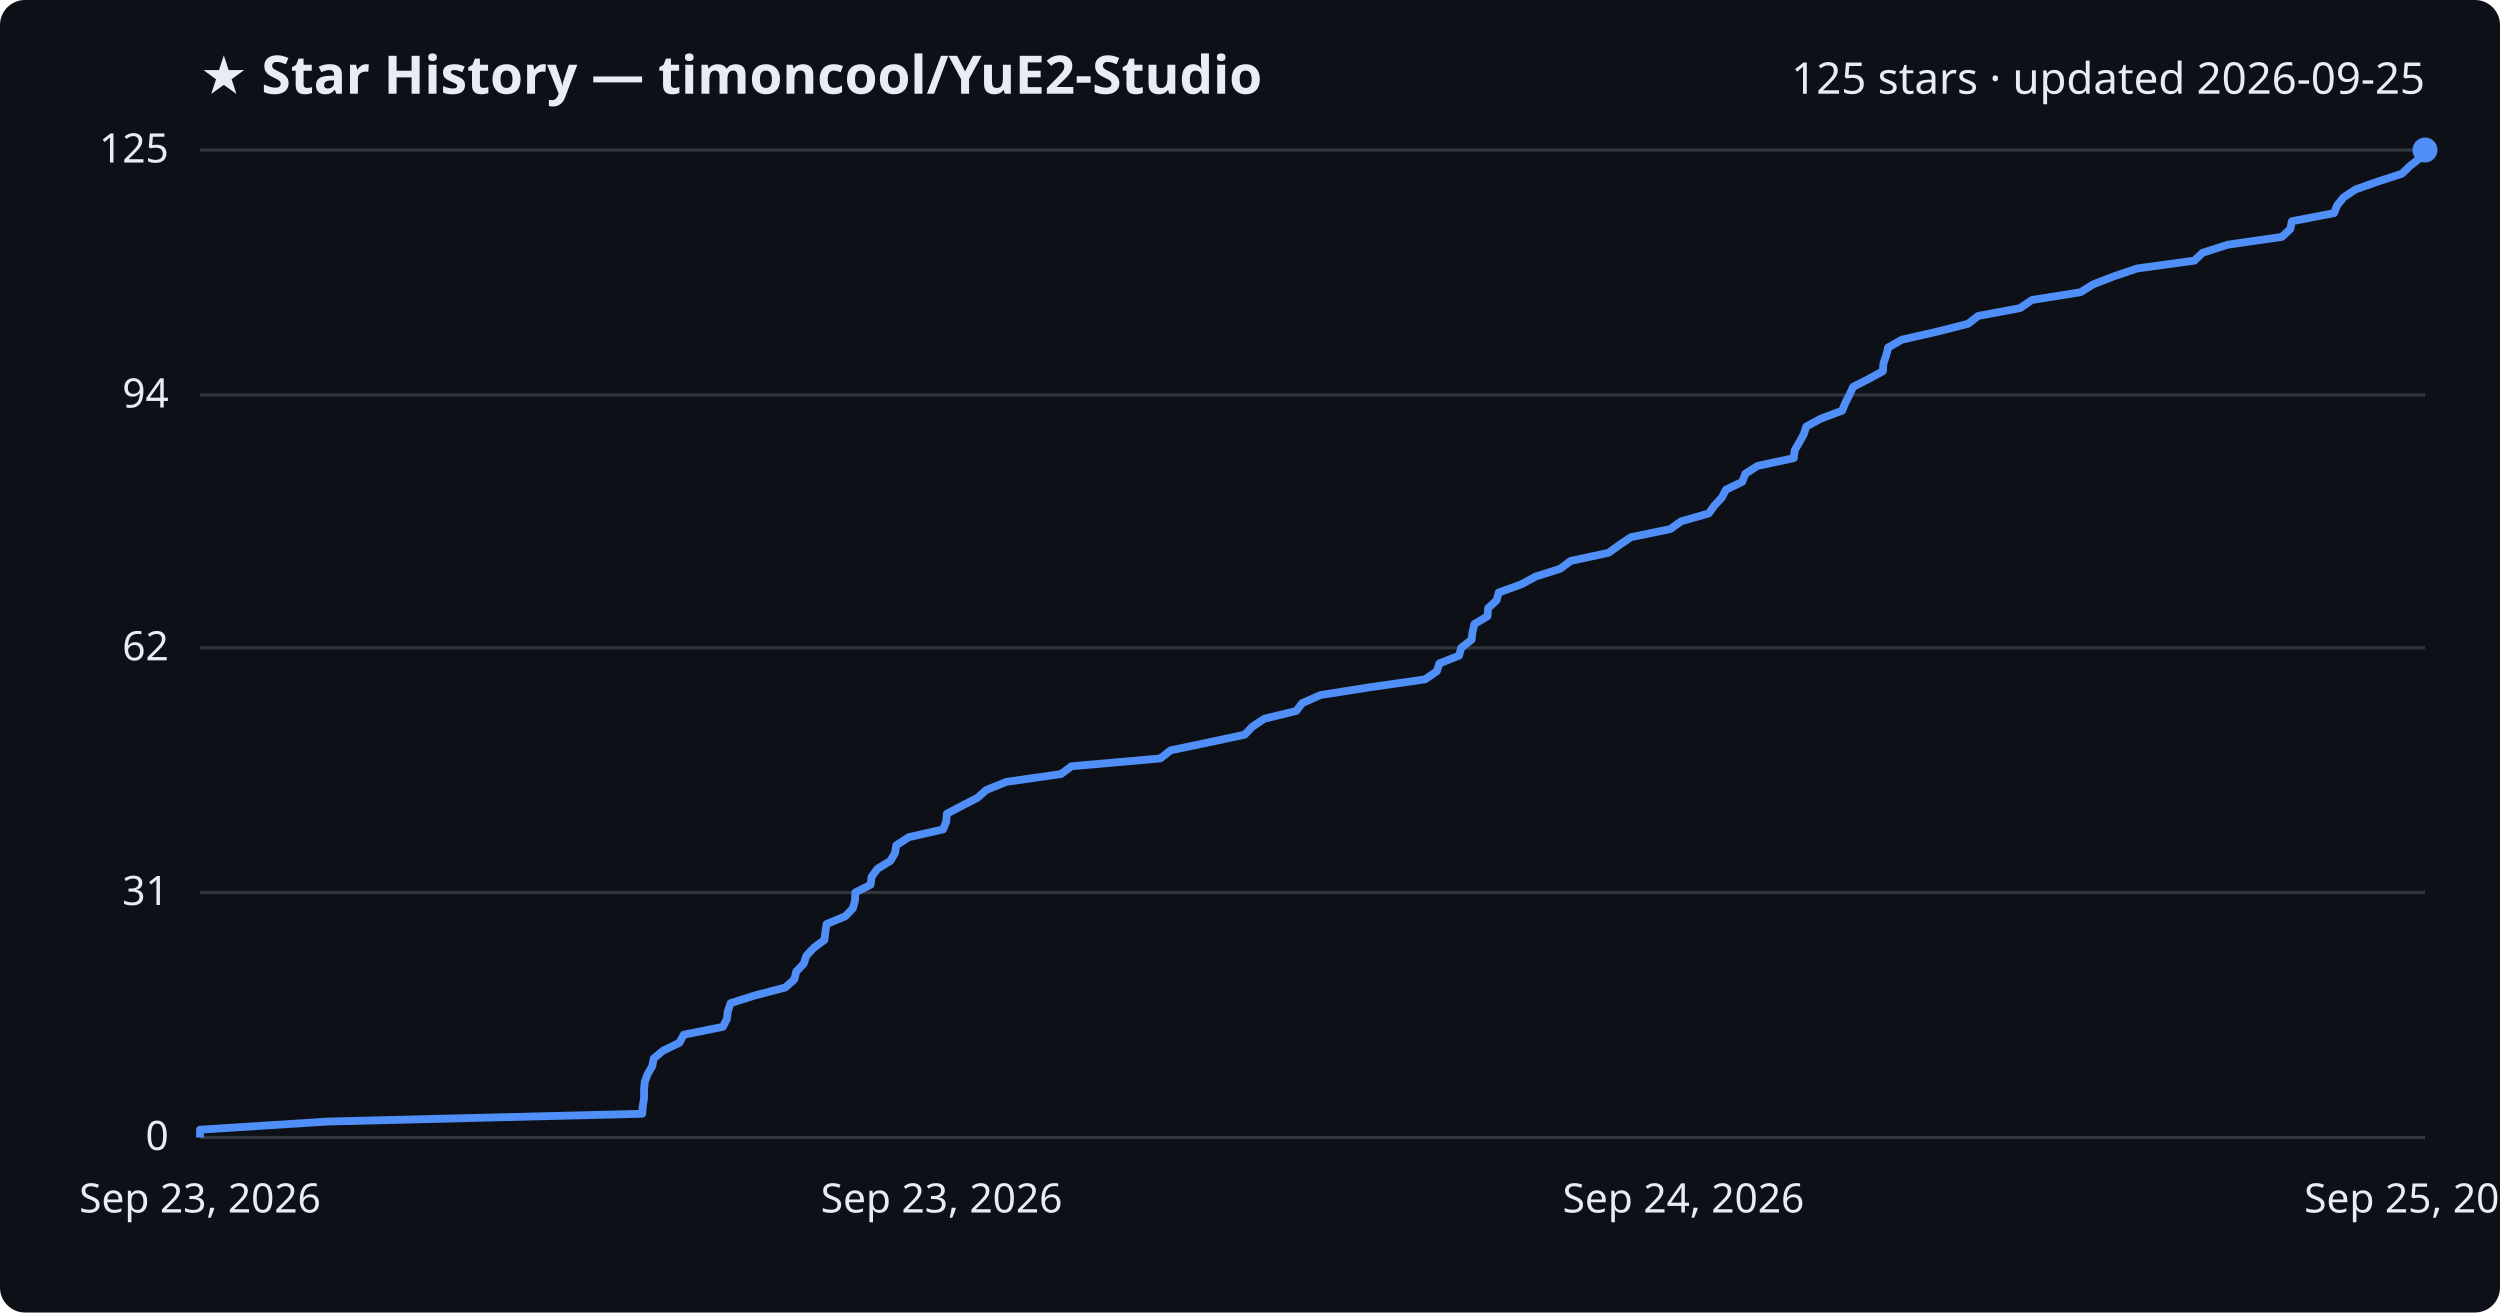
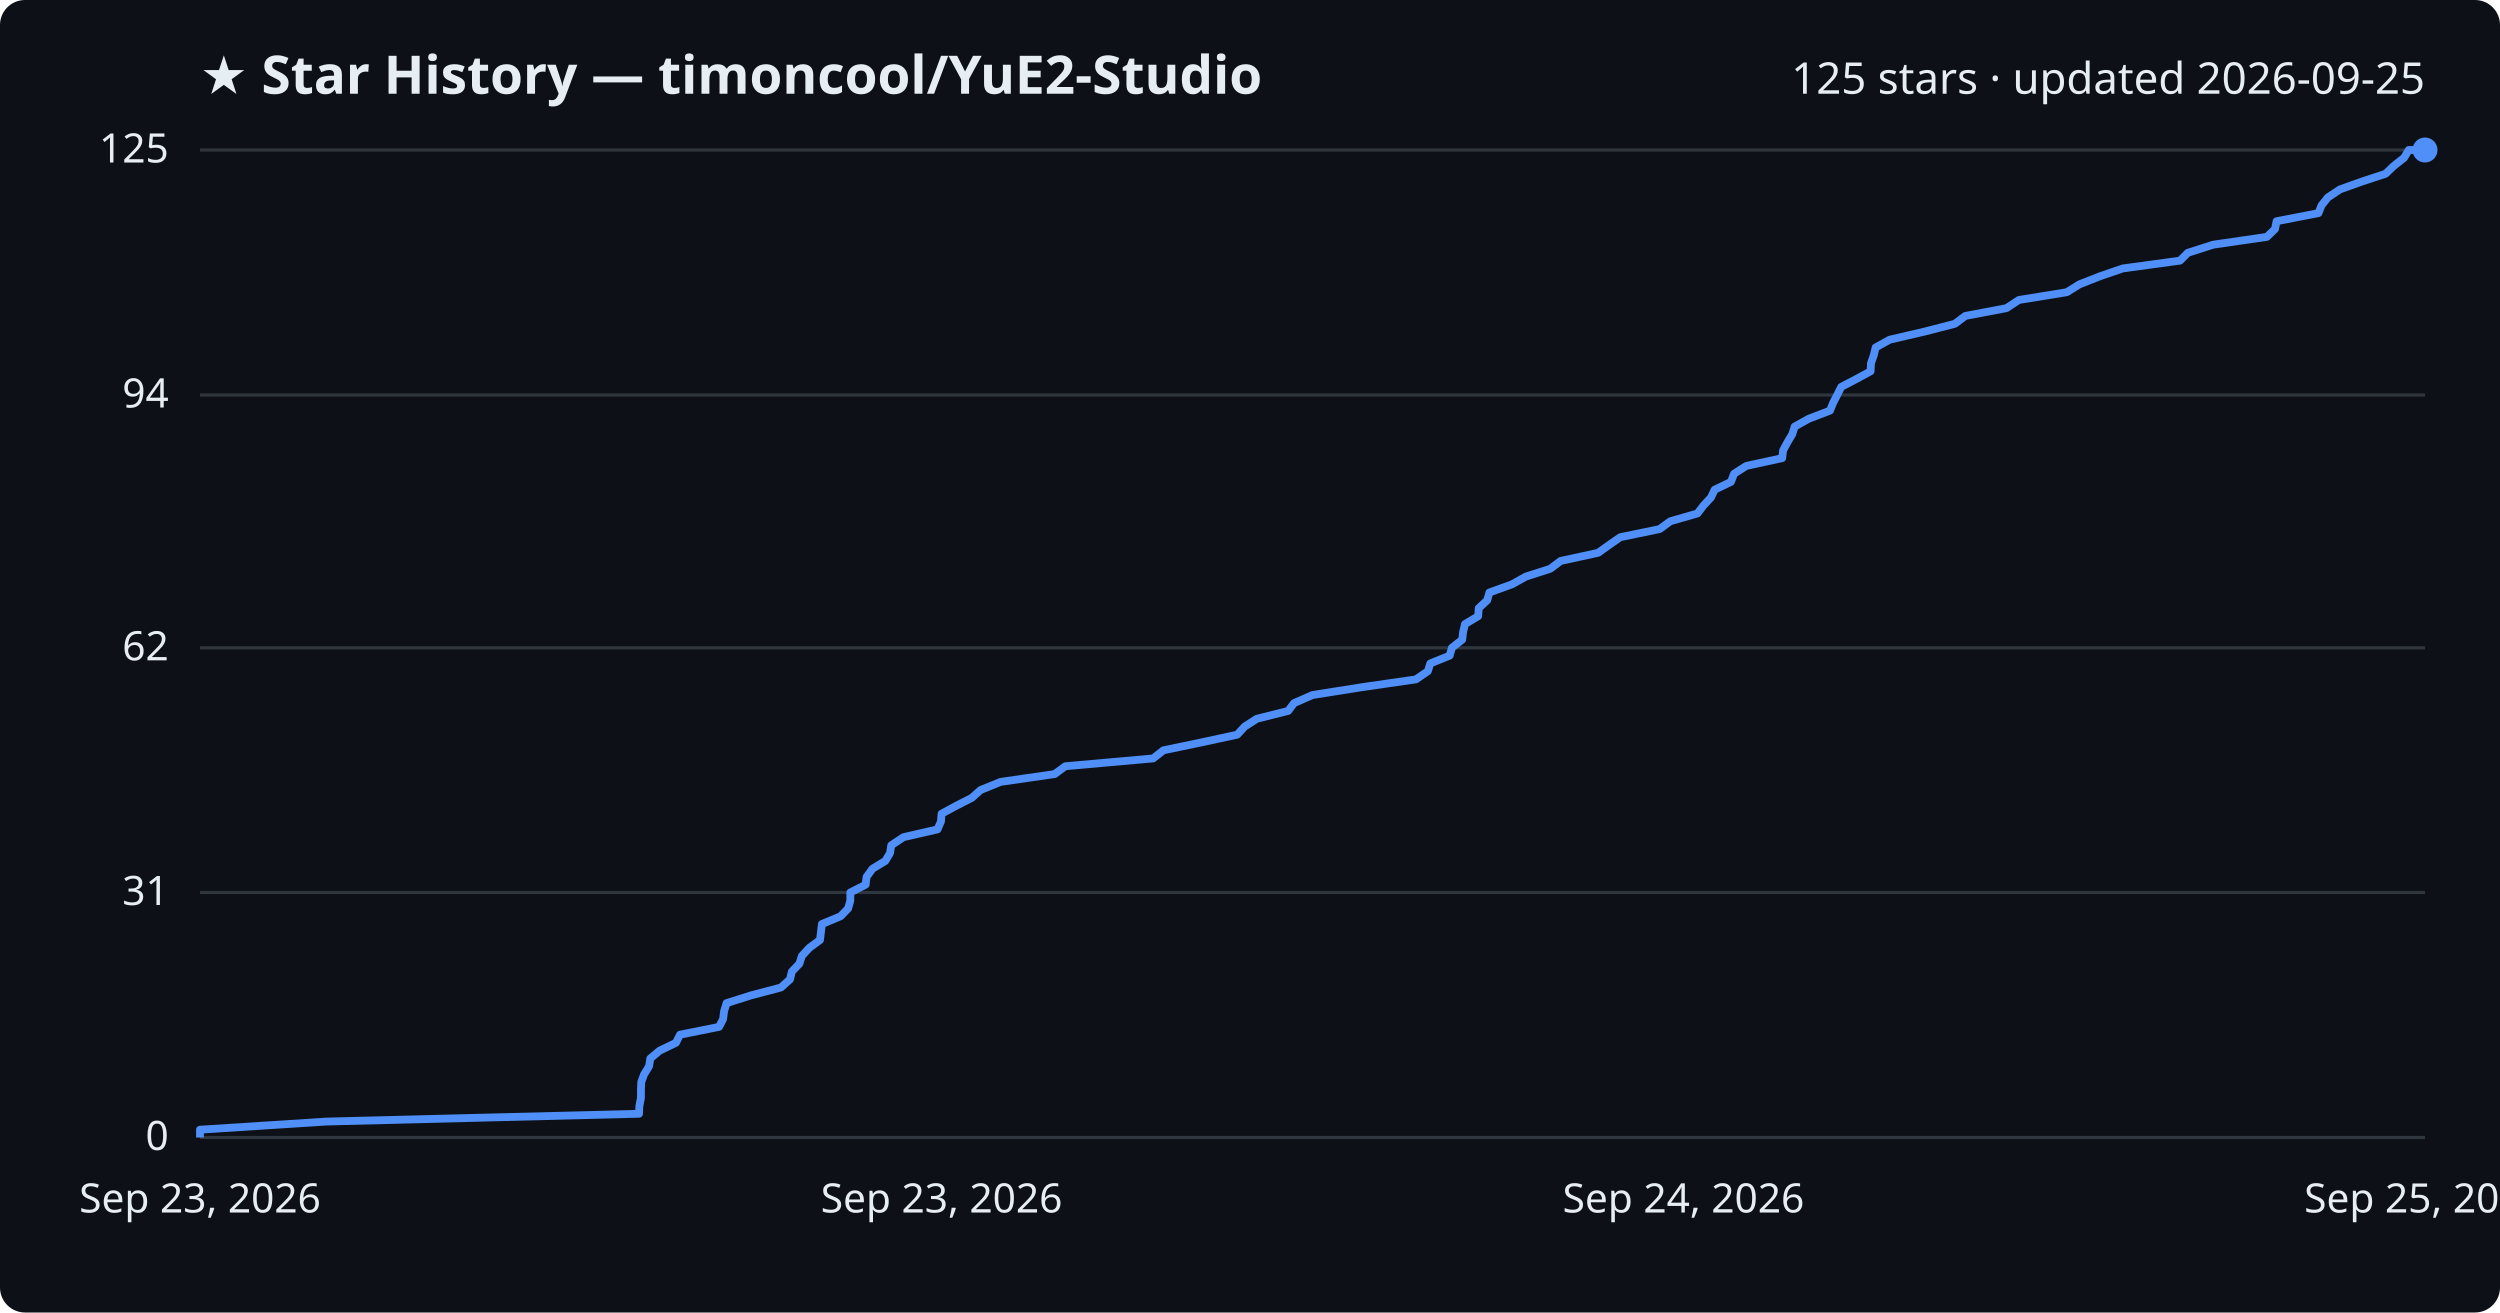
<svg xmlns="http://www.w3.org/2000/svg" viewBox="0 0 800 420" font-family="Segoe UI, sans-serif">
  <rect width="800" height="420" fill="#0d1117" rx="8" />
  <text x="64" y="30" fill="#e6edf3" font-size="17" font-weight="700">★ Star History — timoncool/YuE2-Studio</text>
  <text x="776" y="30" fill="#e6edf3" font-size="14" text-anchor="end">125 stars · updated 2026-09-25</text>
  <line x1="64" y1="364.0" x2="776" y2="364.0" stroke="#30363d" stroke-width="1" />
  <text x="54" y="368.0" fill="#e6edf3" font-size="13" text-anchor="end">0</text>
  <line x1="64" y1="285.6" x2="776" y2="285.6" stroke="#30363d" stroke-width="1" />
  <text x="54" y="289.6" fill="#e6edf3" font-size="13" text-anchor="end">31</text>
  <line x1="64" y1="207.3" x2="776" y2="207.3" stroke="#30363d" stroke-width="1" />
  <text x="54" y="211.3" fill="#e6edf3" font-size="13" text-anchor="end">62</text>
  <line x1="64" y1="126.4" x2="776" y2="126.4" stroke="#30363d" stroke-width="1" />
  <text x="54" y="130.4" fill="#e6edf3" font-size="13" text-anchor="end">94</text>
  <line x1="64" y1="48.0" x2="776" y2="48.0" stroke="#30363d" stroke-width="1" />
  <text x="54" y="52.0" fill="#e6edf3" font-size="13" text-anchor="end">125</text>
-   <path d="M64.0,364.0 L64.0,361.5 L104.8,358.9 L205.5,356.4 L205.7,353.9 L206.1,351.4 L206.1,348.8 L206.3,346.3 L207.2,343.8 L208.7,341.2 L209.2,338.7 L212.2,336.2 L217.4,333.7 L218.8,331.1 L231.3,328.6 L232.6,326.1 L232.9,323.6 L233.8,321.0 L241.7,318.5 L251.3,316.0 L254.2,313.4 L254.8,310.9 L257.2,308.4 L258.0,305.9 L260.4,303.3 L263.8,300.8 L264.1,298.3 L264.5,295.7 L270.5,293.2 L272.9,290.7 L273.6,288.2 L273.7,285.6 L278.6,283.1 L278.9,280.6 L280.8,278.0 L284.9,275.5 L286.4,273.0 L286.8,270.5 L290.8,267.9 L301.8,265.4 L302.8,262.9 L303.0,260.4 L307.9,257.8 L312.8,255.3 L315.6,252.8 L322.0,250.2 L339.5,247.7 L342.9,245.2 L371.3,242.7 L374.6,240.1 L386.6,237.6 L398.3,235.1 L400.8,232.5 L404.6,230.0 L414.8,227.5 L416.7,225.0 L422.6,222.4 L438.5,219.9 L456.0,217.4 L459.8,214.8 L460.6,212.3 L466.9,209.8 L467.6,207.3 L470.9,204.7 L471.2,202.2 L471.8,199.7 L476.0,197.2 L476.2,194.6 L478.9,192.1 L479.6,189.6 L486.8,187.0 L491.4,184.5 L499.3,182.0 L502.6,179.5 L514.7,176.9 L518.2,174.4 L521.9,171.9 L534.5,169.3 L538.0,166.8 L546.8,164.3 L548.6,161.8 L551.0,159.2 L552.3,156.7 L557.5,154.2 L558.5,151.6 L562.4,149.1 L574.0,146.6 L574.3,144.1 L575.8,141.5 L577.2,139.0 L578.0,136.5 L582.6,134.0 L589.5,131.4 L590.5,128.9 L591.8,126.4 L593.0,123.8 L597.9,121.3 L602.5,118.8 L602.7,116.3 L603.6,113.7 L604.2,111.2 L608.6,108.7 L620.0,106.1 L629.8,103.6 L633.0,101.1 L646.4,98.6 L650.2,96.0 L665.8,93.5 L669.8,91.0 L676.5,88.4 L683.9,85.9 L702.2,83.4 L704.8,80.9 L712.9,78.3 L730.2,75.8 L732.9,73.3 L733.4,70.8 L746.9,68.2 L747.9,65.7 L749.9,63.2 L753.8,60.6 L760.9,58.1 L768.6,55.6 L771.2,53.1 L774.5,50.5 L776.0,48.0 L776.0,48.0" fill="none" stroke="#4f8ff7" stroke-width="2.5" stroke-linejoin="round" />
+   <path d="M64.0,364.0 L64.0,361.5 L104.5,358.9 L204.5,356.4 L204.6,353.9 L205.1,351.4 L205.1,348.8 L205.2,346.3 L206.1,343.8 L207.7,341.2 L208.1,338.7 L211.1,336.2 L216.3,333.7 L217.6,331.1 L230.1,328.6 L231.4,326.1 L231.7,323.6 L232.5,321.0 L240.4,318.5 L249.9,316.0 L252.8,313.4 L253.4,310.9 L255.8,308.4 L256.6,305.9 L259.0,303.3 L262.4,300.8 L262.7,298.3 L263.0,295.7 L269.0,293.2 L271.4,290.7 L272.1,288.2 L272.1,285.6 L277.0,283.1 L277.3,280.6 L279.2,278.0 L283.3,275.5 L284.8,273.0 L285.2,270.5 L289.1,267.9 L300.0,265.4 L301.1,262.9 L301.3,260.4 L306.1,257.8 L311.0,255.3 L313.8,252.8 L320.2,250.2 L337.5,247.7 L340.9,245.2 L369.0,242.7 L372.3,240.1 L384.3,237.6 L395.9,235.1 L398.3,232.5 L402.2,230.0 L412.2,227.5 L414.1,225.0 L420.0,222.4 L435.8,219.9 L453.1,217.4 L456.9,214.8 L457.7,212.3 L463.9,209.8 L464.6,207.3 L467.9,204.7 L468.2,202.2 L468.8,199.7 L473.0,197.2 L473.2,194.6 L475.9,192.1 L476.6,189.6 L483.8,187.0 L488.3,184.5 L496.1,182.0 L499.4,179.5 L511.4,176.9 L514.9,174.4 L518.5,171.9 L531.1,169.3 L534.5,166.8 L543.2,164.3 L545.1,161.8 L547.5,159.2 L548.7,156.7 L553.9,154.2 L554.9,151.6 L558.8,149.1 L570.3,146.6 L570.6,144.1 L572.0,141.5 L573.5,139.0 L574.3,136.5 L578.8,134.0 L585.6,131.4 L586.6,128.9 L587.9,126.4 L589.2,123.8 L594.0,121.3 L598.6,118.8 L598.7,116.3 L599.6,113.7 L600.2,111.2 L604.7,108.7 L615.9,106.1 L625.6,103.6 L628.9,101.1 L642.1,98.6 L646.0,96.0 L661.4,93.5 L665.4,91.0 L672.0,88.4 L679.3,85.9 L697.6,83.4 L700.1,80.9 L708.2,78.3 L725.4,75.8 L728.0,73.3 L728.5,70.8 L741.9,68.2 L742.9,65.7 L744.9,63.2 L748.8,60.6 L755.8,58.1 L763.4,55.6 L766.0,53.1 L769.3,50.5 L770.8,48.0 L776.0,48.0" fill="none" stroke="#4f8ff7" stroke-width="2.5" stroke-linejoin="round" />
  <circle cx="776.0" cy="48.0" r="4" fill="#4f8ff7" />
  <text x="64.0" y="388" fill="#e6edf3" font-size="13" text-anchor="middle">Sep 23, 2026</text>
  <text x="301.3" y="388" fill="#e6edf3" font-size="13" text-anchor="middle">Sep 23, 2026</text>
  <text x="538.7" y="388" fill="#e6edf3" font-size="13" text-anchor="middle">Sep 24, 2026</text>
  <text x="776.0" y="388" fill="#e6edf3" font-size="13" text-anchor="middle">Sep 25, 2026</text>
</svg>
